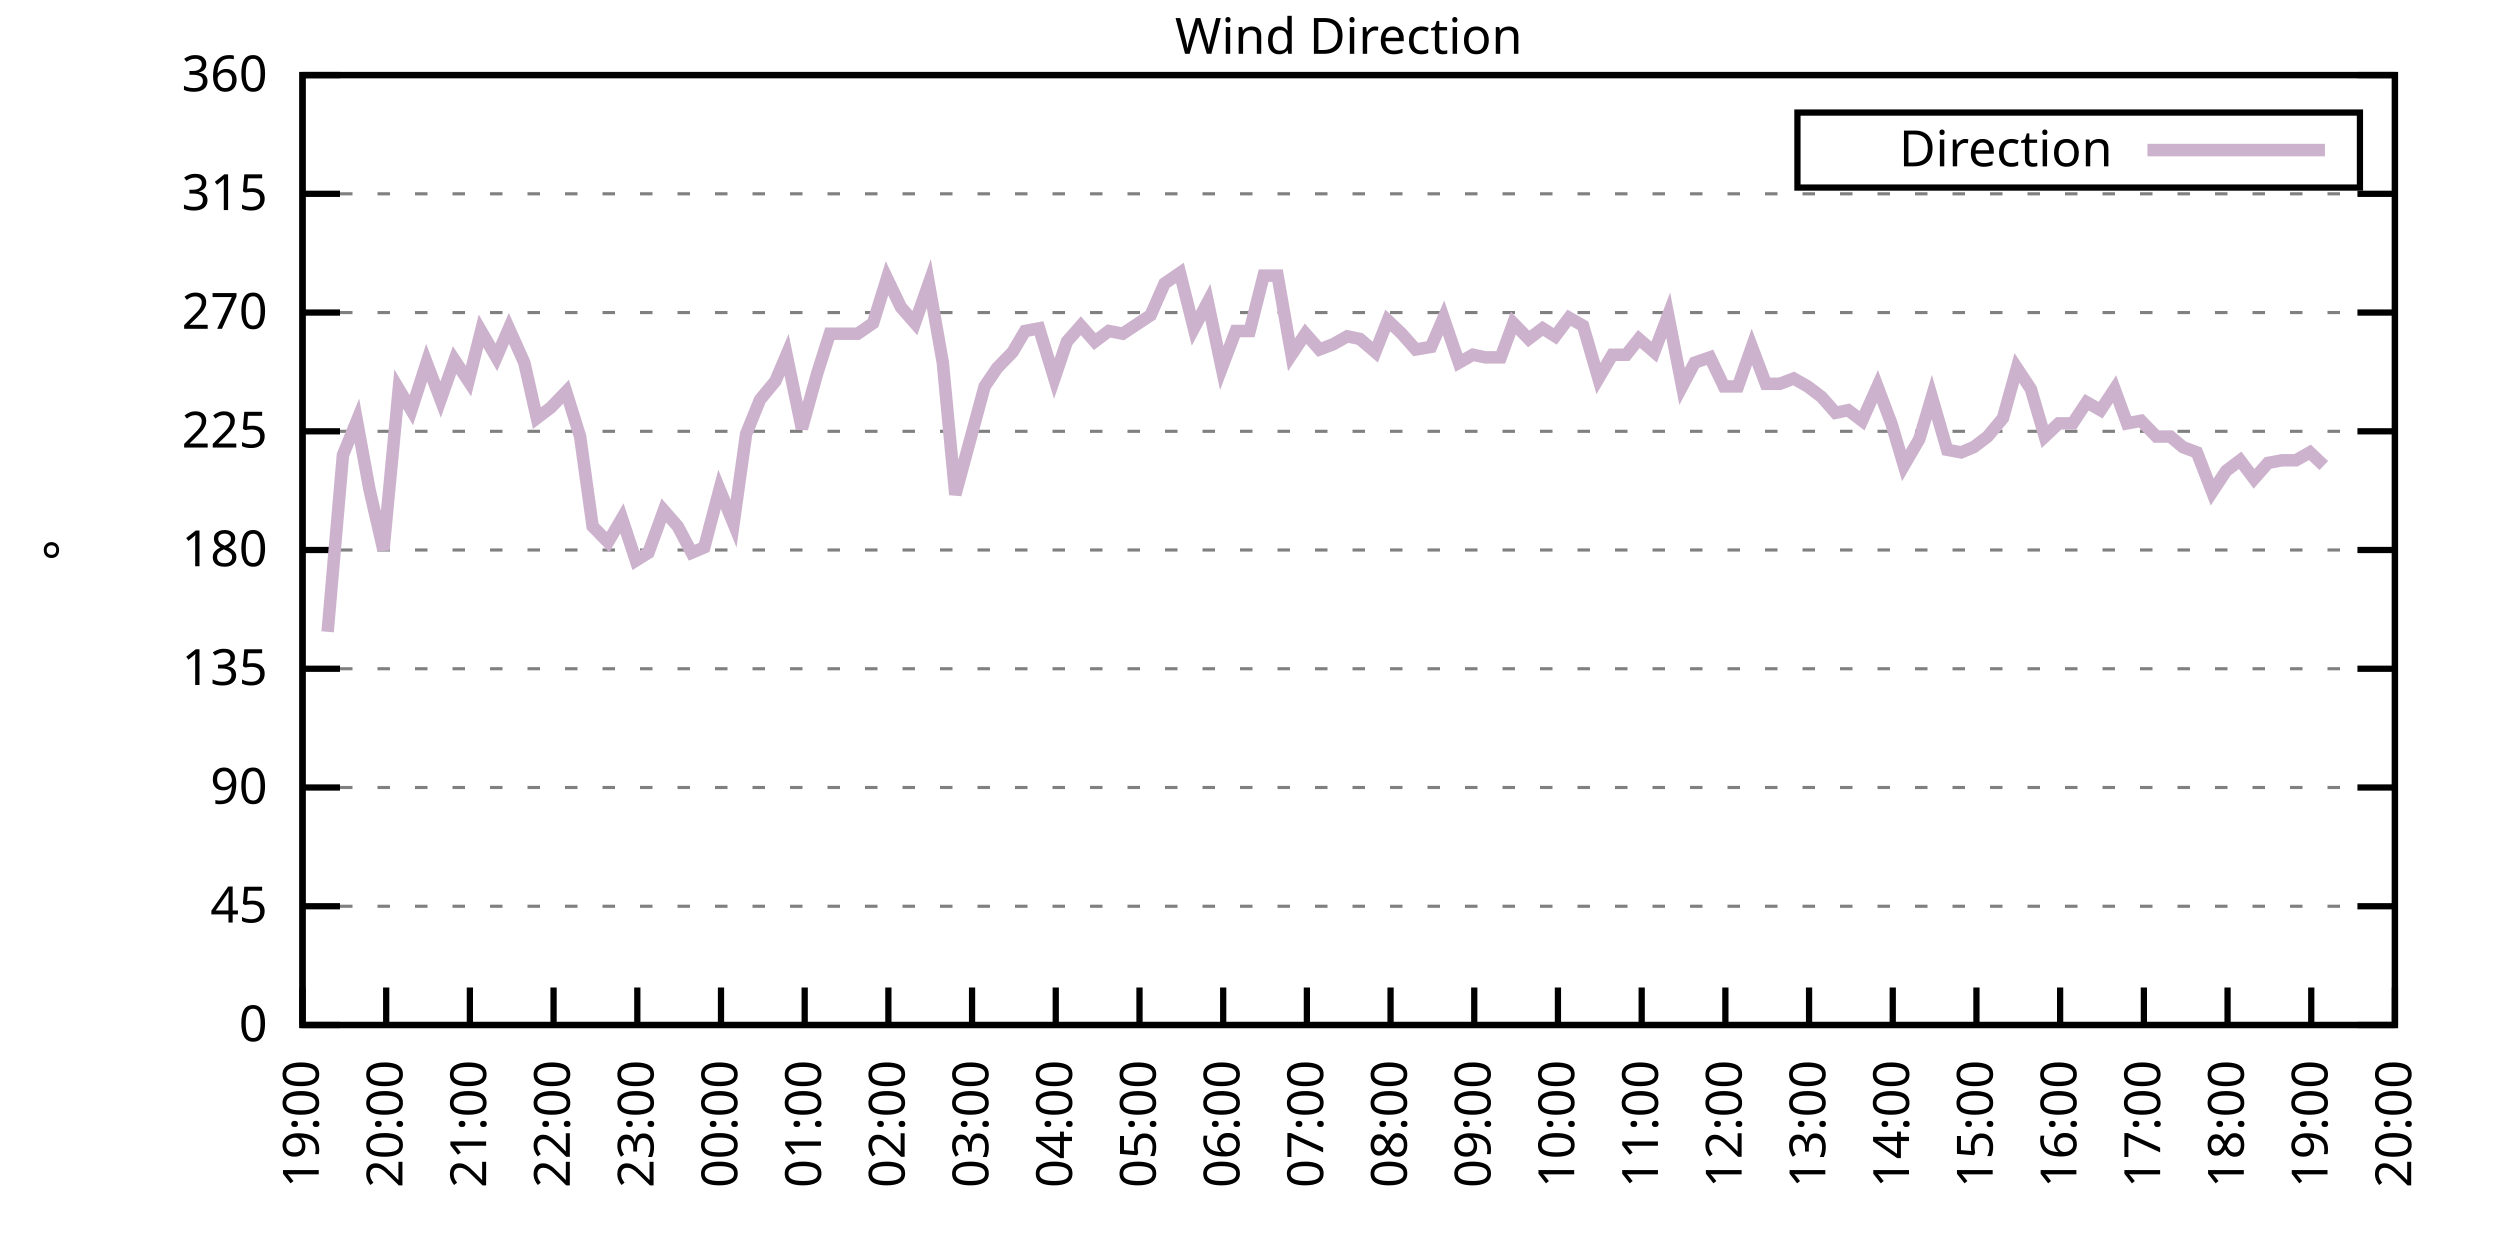
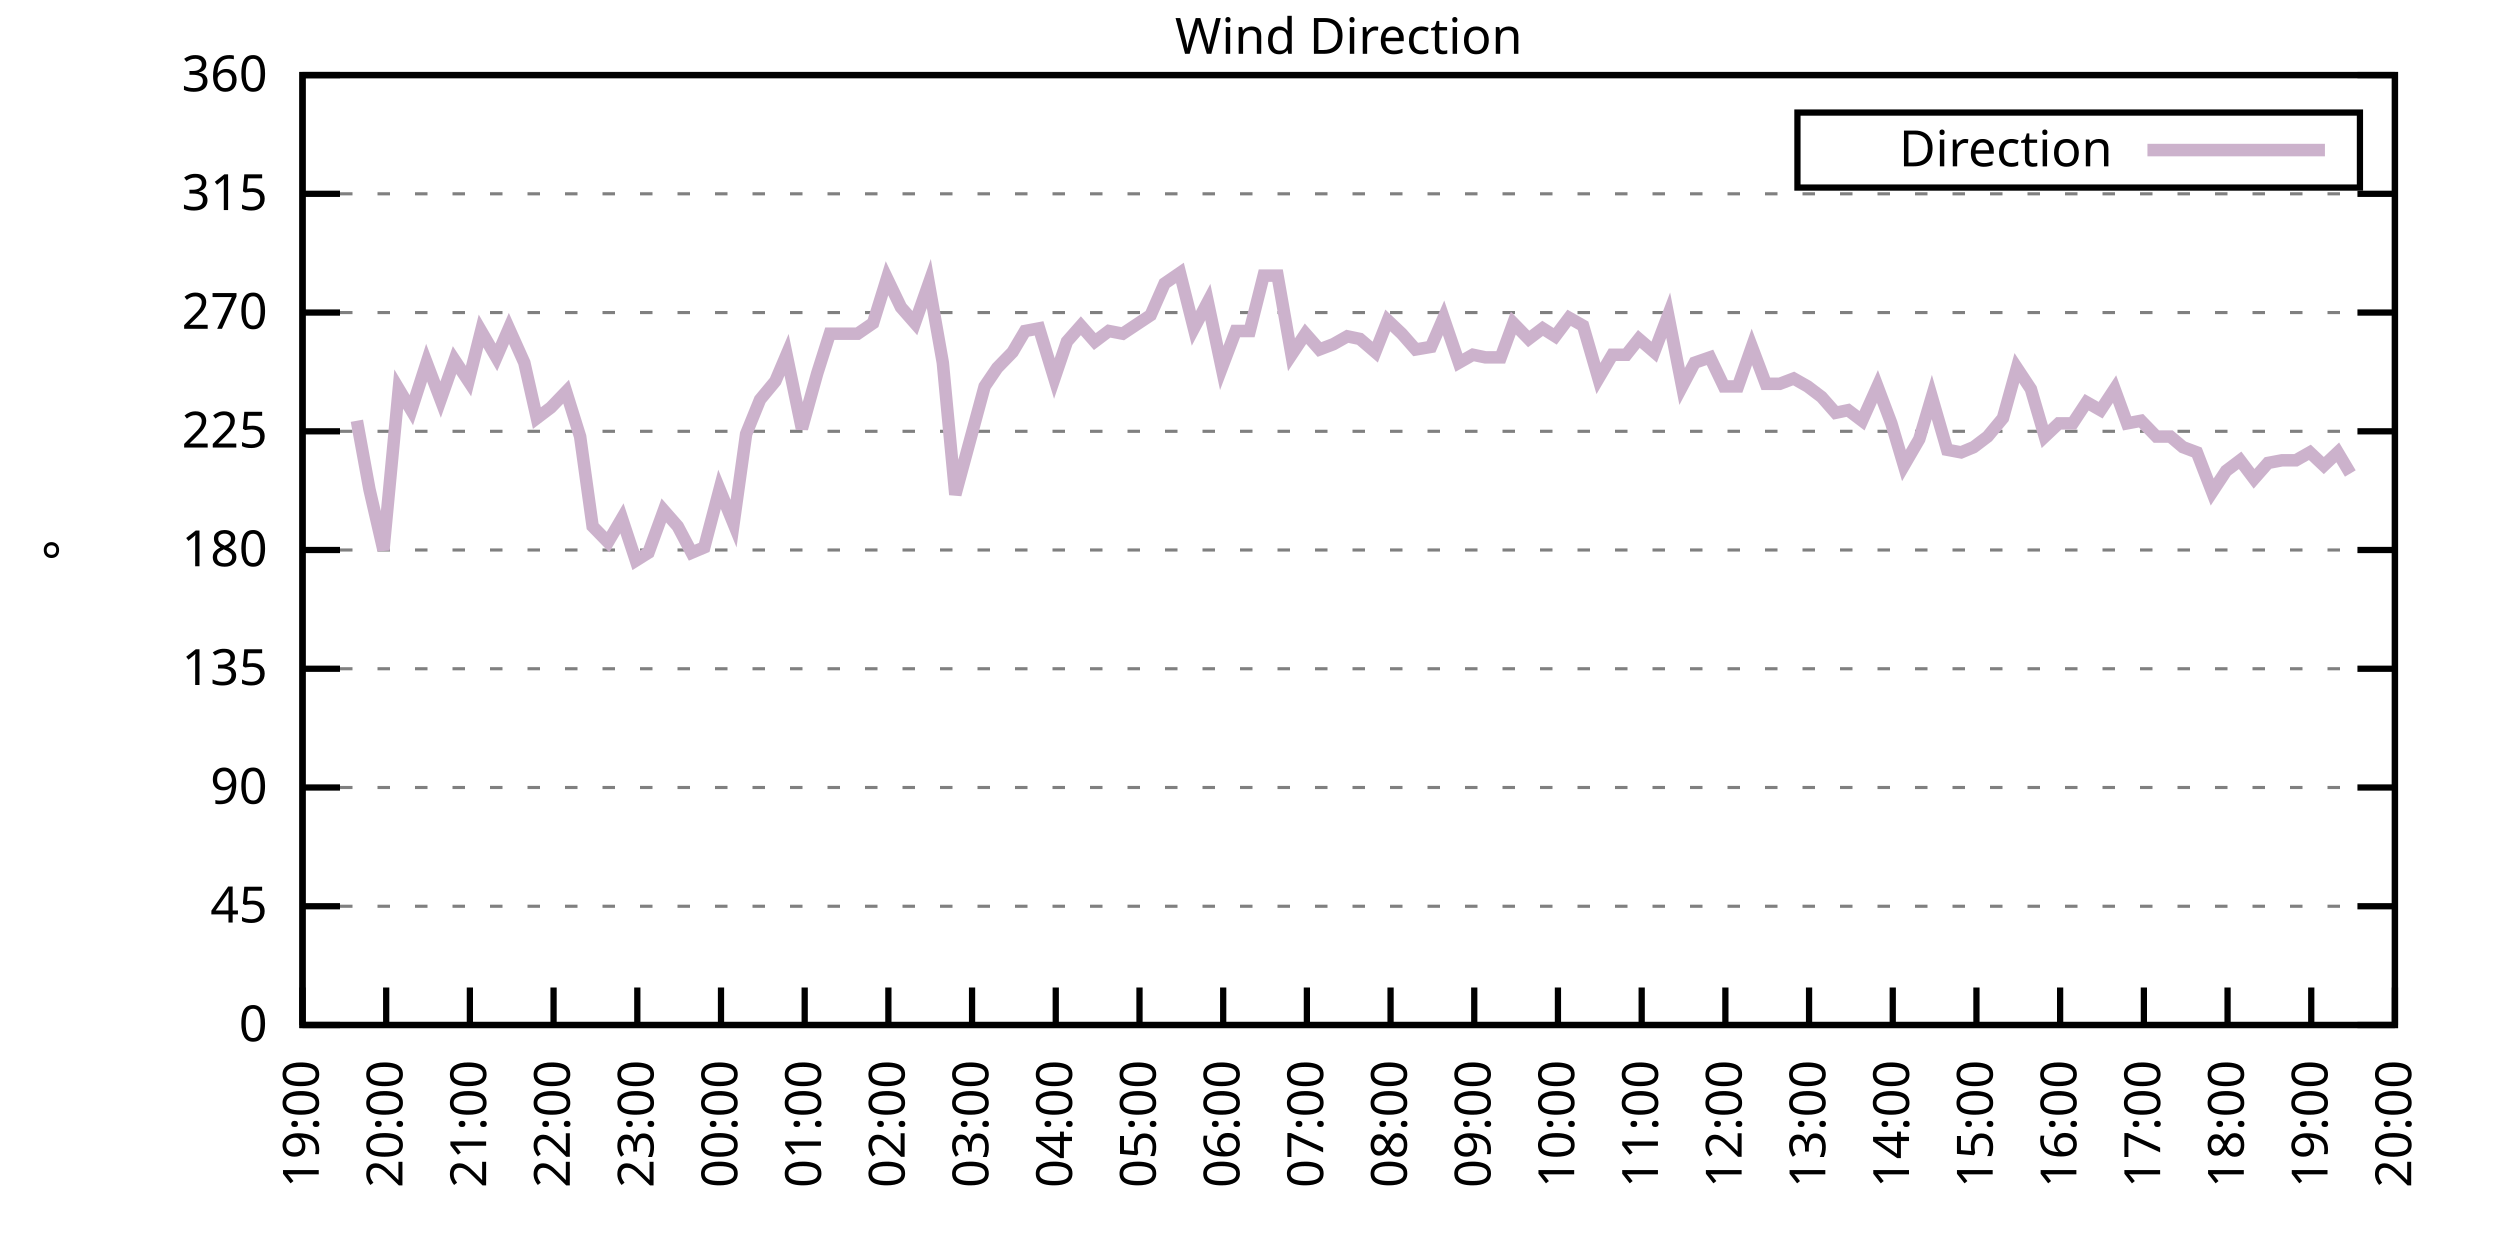
<svg xmlns="http://www.w3.org/2000/svg" xmlns:xlink="http://www.w3.org/1999/xlink" width="400" height="200" viewBox="0 0 400 200">
  <g id="gnuplot_canvas">
    <rect x="0" y="0" width="400" height="200" fill="none" />
    <defs>
      <circle id="gpDot" r="0.5" stroke-width="0.5" stroke="currentColor" />
      <path id="gpPt0" stroke-width="0.333" stroke="currentColor" d="M-1,0 h2 M0,-1 v2" />
      <path id="gpPt1" stroke-width="0.333" stroke="currentColor" d="M-1,-1 L1,1 M1,-1 L-1,1" />
      <path id="gpPt2" stroke-width="0.333" stroke="currentColor" d="M-1,0 L1,0 M0,-1 L0,1 M-1,-1 L1,1 M-1,1 L1,-1" />
      <rect id="gpPt3" stroke-width="0.333" stroke="currentColor" x="-1" y="-1" width="2" height="2" />
      <rect id="gpPt4" stroke-width="0.333" stroke="currentColor" fill="currentColor" x="-1" y="-1" width="2" height="2" />
      <circle id="gpPt5" stroke-width="0.333" stroke="currentColor" cx="0" cy="0" r="1" />
      <use xlink:href="#gpPt5" id="gpPt6" fill="currentColor" stroke="none" />
      <path id="gpPt7" stroke-width="0.333" stroke="currentColor" d="M0,-1.33 L-1.33,0.67 L1.33,0.67 z" />
      <use xlink:href="#gpPt7" id="gpPt8" fill="currentColor" stroke="none" />
      <use xlink:href="#gpPt7" id="gpPt9" stroke="currentColor" transform="rotate(180)" />
      <use xlink:href="#gpPt9" id="gpPt10" fill="currentColor" stroke="none" />
      <use xlink:href="#gpPt3" id="gpPt11" stroke="currentColor" transform="rotate(45)" />
      <use xlink:href="#gpPt11" id="gpPt12" fill="currentColor" stroke="none" />
      <path id="gpPt13" stroke-width="0.333" stroke="currentColor" d="M0,1.330 L1.265,0.411 L0.782,-1.067 L-0.782,-1.076 L-1.265,0.411 z" />
      <use xlink:href="#gpPt13" id="gpPt14" fill="currentColor" stroke="none" />
      <filter id="textbox" filterUnits="objectBoundingBox" x="0" y="0" height="1" width="1">
        <feFlood flood-color="white" flood-opacity="1" result="bgnd" />
        <feComposite in="SourceGraphic" in2="bgnd" operator="atop" />
      </filter>
      <filter id="greybox" filterUnits="objectBoundingBox" x="0" y="0" height="1" width="1">
        <feFlood flood-color="lightgrey" flood-opacity="1" result="grey" />
        <feComposite in="SourceGraphic" in2="grey" operator="atop" />
      </filter>
    </defs>
    <g fill="none" color="white" stroke="currentColor" stroke-width="1.00" stroke-linecap="butt" stroke-linejoin="miter">
</g>
    <g fill="none" color="black" stroke="currentColor" stroke-width="1.00" stroke-linecap="butt" stroke-linejoin="miter">
      <g stroke="none" shape-rendering="crispEdges">
        <polygon fill="rgb(255, 255, 255)" points="48.40,164.00 383.18,164.00 383.18,12.02 48.40,12.02 " />
      </g>
    </g>
    <g fill="none" color="black" stroke="currentColor" stroke-width="1.00" stroke-linecap="butt" stroke-linejoin="miter">
</g>
    <g fill="none" color="black" stroke="black" stroke-width="0.50" stroke-linecap="butt" stroke-linejoin="miter">
</g>
    <g fill="none" color="gray" stroke="currentColor" stroke-width="0.50" stroke-linecap="butt" stroke-linejoin="miter">
      <path stroke="gray" stroke-dasharray="2,4" class="gridline" d="M48.40,164.00 L383.19,164.00  " />
    </g>
    <g fill="none" color="gray" stroke="gray" stroke-width="1.00" stroke-linecap="butt" stroke-linejoin="miter">
</g>
    <g fill="none" color="black" stroke="currentColor" stroke-width="1.00" stroke-linecap="butt" stroke-linejoin="miter">
      <path stroke="black" d="M48.40,164.00 L54.40,164.00 M383.19,164.00 L377.19,164.00  " />
      <g transform="translate(42.80,166.60)" stroke="none" fill="black" font-family="Sans" font-size="8.00" text-anchor="end">
        <text>
          <tspan font-family="Sans"> 0</tspan>
        </text>
      </g>
    </g>
    <g fill="none" color="black" stroke="currentColor" stroke-width="1.00" stroke-linecap="butt" stroke-linejoin="miter">
</g>
    <g fill="none" color="black" stroke="black" stroke-width="0.50" stroke-linecap="butt" stroke-linejoin="miter">
</g>
    <g fill="none" color="gray" stroke="currentColor" stroke-width="0.50" stroke-linecap="butt" stroke-linejoin="miter">
      <path stroke="gray" stroke-dasharray="2,4" class="gridline" d="M48.40,145.00 L383.19,145.00  " />
    </g>
    <g fill="none" color="gray" stroke="gray" stroke-width="1.00" stroke-linecap="butt" stroke-linejoin="miter">
</g>
    <g fill="none" color="black" stroke="currentColor" stroke-width="1.00" stroke-linecap="butt" stroke-linejoin="miter">
      <path stroke="black" d="M48.40,145.00 L54.40,145.00 M383.19,145.00 L377.19,145.00  " />
      <g transform="translate(42.80,147.60)" stroke="none" fill="black" font-family="Sans" font-size="8.00" text-anchor="end">
        <text>
          <tspan font-family="Sans"> 45</tspan>
        </text>
      </g>
    </g>
    <g fill="none" color="black" stroke="currentColor" stroke-width="1.00" stroke-linecap="butt" stroke-linejoin="miter">
</g>
    <g fill="none" color="black" stroke="black" stroke-width="0.50" stroke-linecap="butt" stroke-linejoin="miter">
</g>
    <g fill="none" color="gray" stroke="currentColor" stroke-width="0.50" stroke-linecap="butt" stroke-linejoin="miter">
      <path stroke="gray" stroke-dasharray="2,4" class="gridline" d="M48.40,126.00 L383.19,126.00  " />
    </g>
    <g fill="none" color="gray" stroke="gray" stroke-width="1.00" stroke-linecap="butt" stroke-linejoin="miter">
</g>
    <g fill="none" color="black" stroke="currentColor" stroke-width="1.00" stroke-linecap="butt" stroke-linejoin="miter">
      <path stroke="black" d="M48.40,126.00 L54.40,126.00 M383.19,126.00 L377.19,126.00  " />
      <g transform="translate(42.80,128.60)" stroke="none" fill="black" font-family="Sans" font-size="8.00" text-anchor="end">
        <text>
          <tspan font-family="Sans"> 90</tspan>
        </text>
      </g>
    </g>
    <g fill="none" color="black" stroke="currentColor" stroke-width="1.00" stroke-linecap="butt" stroke-linejoin="miter">
</g>
    <g fill="none" color="black" stroke="black" stroke-width="0.50" stroke-linecap="butt" stroke-linejoin="miter">
</g>
    <g fill="none" color="gray" stroke="currentColor" stroke-width="0.50" stroke-linecap="butt" stroke-linejoin="miter">
      <path stroke="gray" stroke-dasharray="2,4" class="gridline" d="M48.40,107.00 L383.19,107.00  " />
    </g>
    <g fill="none" color="gray" stroke="gray" stroke-width="1.00" stroke-linecap="butt" stroke-linejoin="miter">
</g>
    <g fill="none" color="black" stroke="currentColor" stroke-width="1.00" stroke-linecap="butt" stroke-linejoin="miter">
      <path stroke="black" d="M48.40,107.00 L54.40,107.00 M383.19,107.00 L377.19,107.00  " />
      <g transform="translate(42.80,109.60)" stroke="none" fill="black" font-family="Sans" font-size="8.00" text-anchor="end">
        <text>
          <tspan font-family="Sans"> 135</tspan>
        </text>
      </g>
    </g>
    <g fill="none" color="black" stroke="currentColor" stroke-width="1.00" stroke-linecap="butt" stroke-linejoin="miter">
</g>
    <g fill="none" color="black" stroke="black" stroke-width="0.50" stroke-linecap="butt" stroke-linejoin="miter">
</g>
    <g fill="none" color="gray" stroke="currentColor" stroke-width="0.50" stroke-linecap="butt" stroke-linejoin="miter">
      <path stroke="gray" stroke-dasharray="2,4" class="gridline" d="M48.40,88.00 L383.19,88.00  " />
    </g>
    <g fill="none" color="gray" stroke="gray" stroke-width="1.00" stroke-linecap="butt" stroke-linejoin="miter">
</g>
    <g fill="none" color="black" stroke="currentColor" stroke-width="1.00" stroke-linecap="butt" stroke-linejoin="miter">
      <path stroke="black" d="M48.40,88.00 L54.40,88.00 M383.19,88.00 L377.19,88.00  " />
      <g transform="translate(42.80,90.60)" stroke="none" fill="black" font-family="Sans" font-size="8.00" text-anchor="end">
        <text>
          <tspan font-family="Sans"> 180</tspan>
        </text>
      </g>
    </g>
    <g fill="none" color="black" stroke="currentColor" stroke-width="1.00" stroke-linecap="butt" stroke-linejoin="miter">
</g>
    <g fill="none" color="black" stroke="black" stroke-width="0.50" stroke-linecap="butt" stroke-linejoin="miter">
</g>
    <g fill="none" color="gray" stroke="currentColor" stroke-width="0.50" stroke-linecap="butt" stroke-linejoin="miter">
      <path stroke="gray" stroke-dasharray="2,4" class="gridline" d="M48.40,69.01 L383.19,69.01  " />
    </g>
    <g fill="none" color="gray" stroke="gray" stroke-width="1.00" stroke-linecap="butt" stroke-linejoin="miter">
</g>
    <g fill="none" color="black" stroke="currentColor" stroke-width="1.00" stroke-linecap="butt" stroke-linejoin="miter">
      <path stroke="black" d="M48.40,69.01 L54.40,69.01 M383.19,69.01 L377.19,69.01  " />
      <g transform="translate(42.80,71.61)" stroke="none" fill="black" font-family="Sans" font-size="8.00" text-anchor="end">
        <text>
          <tspan font-family="Sans"> 225</tspan>
        </text>
      </g>
    </g>
    <g fill="none" color="black" stroke="currentColor" stroke-width="1.00" stroke-linecap="butt" stroke-linejoin="miter">
</g>
    <g fill="none" color="black" stroke="black" stroke-width="0.50" stroke-linecap="butt" stroke-linejoin="miter">
</g>
    <g fill="none" color="gray" stroke="currentColor" stroke-width="0.50" stroke-linecap="butt" stroke-linejoin="miter">
      <path stroke="gray" stroke-dasharray="2,4" class="gridline" d="M48.40,50.01 L383.19,50.01  " />
    </g>
    <g fill="none" color="gray" stroke="gray" stroke-width="1.00" stroke-linecap="butt" stroke-linejoin="miter">
</g>
    <g fill="none" color="black" stroke="currentColor" stroke-width="1.00" stroke-linecap="butt" stroke-linejoin="miter">
      <path stroke="black" d="M48.40,50.01 L54.40,50.01 M383.19,50.01 L377.19,50.01  " />
      <g transform="translate(42.80,52.61)" stroke="none" fill="black" font-family="Sans" font-size="8.00" text-anchor="end">
        <text>
          <tspan font-family="Sans"> 270</tspan>
        </text>
      </g>
    </g>
    <g fill="none" color="black" stroke="currentColor" stroke-width="1.00" stroke-linecap="butt" stroke-linejoin="miter">
</g>
    <g fill="none" color="black" stroke="black" stroke-width="0.50" stroke-linecap="butt" stroke-linejoin="miter">
</g>
    <g fill="none" color="gray" stroke="currentColor" stroke-width="0.50" stroke-linecap="butt" stroke-linejoin="miter">
      <path stroke="gray" stroke-dasharray="2,4" class="gridline" d="M48.40,31.01 L383.19,31.01  " />
    </g>
    <g fill="none" color="gray" stroke="gray" stroke-width="1.00" stroke-linecap="butt" stroke-linejoin="miter">
</g>
    <g fill="none" color="black" stroke="currentColor" stroke-width="1.00" stroke-linecap="butt" stroke-linejoin="miter">
      <path stroke="black" d="M48.40,31.01 L54.40,31.01 M383.19,31.01 L377.19,31.01  " />
      <g transform="translate(42.80,33.61)" stroke="none" fill="black" font-family="Sans" font-size="8.00" text-anchor="end">
        <text>
          <tspan font-family="Sans"> 315</tspan>
        </text>
      </g>
    </g>
    <g fill="none" color="black" stroke="currentColor" stroke-width="1.00" stroke-linecap="butt" stroke-linejoin="miter">
</g>
    <g fill="none" color="black" stroke="black" stroke-width="0.50" stroke-linecap="butt" stroke-linejoin="miter">
</g>
    <g fill="none" color="gray" stroke="currentColor" stroke-width="0.50" stroke-linecap="butt" stroke-linejoin="miter">
      <path stroke="gray" stroke-dasharray="2,4" class="gridline" d="M48.40,12.01 L383.19,12.01  " />
    </g>
    <g fill="none" color="gray" stroke="gray" stroke-width="1.00" stroke-linecap="butt" stroke-linejoin="miter">
</g>
    <g fill="none" color="black" stroke="currentColor" stroke-width="1.00" stroke-linecap="butt" stroke-linejoin="miter">
      <path stroke="black" d="M48.40,12.01 L54.40,12.01 M383.19,12.01 L377.19,12.01  " />
      <g transform="translate(42.80,14.61)" stroke="none" fill="black" font-family="Sans" font-size="8.00" text-anchor="end">
        <text>
          <tspan font-family="Sans"> 360</tspan>
        </text>
      </g>
    </g>
    <g fill="none" color="black" stroke="currentColor" stroke-width="1.00" stroke-linecap="butt" stroke-linejoin="miter">
      <path stroke="black" d="M48.40,164.00 L48.40,158.00  " />
      <g transform="translate(51.00,169.60) rotate(270.00)" stroke="none" fill="black" font-family="Sans" font-size="8.00" text-anchor="end">
        <text>
          <tspan font-family="Sans">19:00</tspan>
        </text>
      </g>
    </g>
    <g fill="none" color="black" stroke="currentColor" stroke-width="1.00" stroke-linecap="butt" stroke-linejoin="miter">
      <path stroke="black" d="M61.79,164.00 L61.79,158.00  " />
      <g transform="translate(64.39,169.60) rotate(270.00)" stroke="none" fill="black" font-family="Sans" font-size="8.00" text-anchor="end">
        <text>
          <tspan font-family="Sans">20:00</tspan>
        </text>
      </g>
    </g>
    <g fill="none" color="black" stroke="currentColor" stroke-width="1.00" stroke-linecap="butt" stroke-linejoin="miter">
      <path stroke="black" d="M75.18,164.00 L75.18,158.00  " />
      <g transform="translate(77.78,169.60) rotate(270.00)" stroke="none" fill="black" font-family="Sans" font-size="8.00" text-anchor="end">
        <text>
          <tspan font-family="Sans">21:00</tspan>
        </text>
      </g>
    </g>
    <g fill="none" color="black" stroke="currentColor" stroke-width="1.00" stroke-linecap="butt" stroke-linejoin="miter">
      <path stroke="black" d="M88.57,164.00 L88.57,158.00  " />
      <g transform="translate(91.17,169.60) rotate(270.00)" stroke="none" fill="black" font-family="Sans" font-size="8.00" text-anchor="end">
        <text>
          <tspan font-family="Sans">22:00</tspan>
        </text>
      </g>
    </g>
    <g fill="none" color="black" stroke="currentColor" stroke-width="1.00" stroke-linecap="butt" stroke-linejoin="miter">
      <path stroke="black" d="M101.97,164.00 L101.97,158.00  " />
      <g transform="translate(104.57,169.60) rotate(270.00)" stroke="none" fill="black" font-family="Sans" font-size="8.00" text-anchor="end">
        <text>
          <tspan font-family="Sans">23:00</tspan>
        </text>
      </g>
    </g>
    <g fill="none" color="black" stroke="currentColor" stroke-width="1.00" stroke-linecap="butt" stroke-linejoin="miter">
      <path stroke="black" d="M115.36,164.00 L115.36,158.00  " />
      <g transform="translate(117.96,169.60) rotate(270.00)" stroke="none" fill="black" font-family="Sans" font-size="8.00" text-anchor="end">
        <text>
          <tspan font-family="Sans">00:00</tspan>
        </text>
      </g>
    </g>
    <g fill="none" color="black" stroke="currentColor" stroke-width="1.00" stroke-linecap="butt" stroke-linejoin="miter">
      <path stroke="black" d="M128.75,164.00 L128.75,158.00  " />
      <g transform="translate(131.35,169.60) rotate(270.00)" stroke="none" fill="black" font-family="Sans" font-size="8.00" text-anchor="end">
        <text>
          <tspan font-family="Sans">01:00</tspan>
        </text>
      </g>
    </g>
    <g fill="none" color="black" stroke="currentColor" stroke-width="1.00" stroke-linecap="butt" stroke-linejoin="miter">
      <path stroke="black" d="M142.14,164.00 L142.14,158.00  " />
      <g transform="translate(144.74,169.60) rotate(270.00)" stroke="none" fill="black" font-family="Sans" font-size="8.00" text-anchor="end">
        <text>
          <tspan font-family="Sans">02:00</tspan>
        </text>
      </g>
    </g>
    <g fill="none" color="black" stroke="currentColor" stroke-width="1.00" stroke-linecap="butt" stroke-linejoin="miter">
      <path stroke="black" d="M155.53,164.00 L155.53,158.00  " />
      <g transform="translate(158.13,169.60) rotate(270.00)" stroke="none" fill="black" font-family="Sans" font-size="8.00" text-anchor="end">
        <text>
          <tspan font-family="Sans">03:00</tspan>
        </text>
      </g>
    </g>
    <g fill="none" color="black" stroke="currentColor" stroke-width="1.00" stroke-linecap="butt" stroke-linejoin="miter">
      <path stroke="black" d="M168.92,164.00 L168.92,158.00  " />
      <g transform="translate(171.52,169.60) rotate(270.00)" stroke="none" fill="black" font-family="Sans" font-size="8.00" text-anchor="end">
        <text>
          <tspan font-family="Sans">04:00</tspan>
        </text>
      </g>
    </g>
    <g fill="none" color="black" stroke="currentColor" stroke-width="1.00" stroke-linecap="butt" stroke-linejoin="miter">
      <path stroke="black" d="M182.32,164.00 L182.32,158.00  " />
      <g transform="translate(184.92,169.60) rotate(270.00)" stroke="none" fill="black" font-family="Sans" font-size="8.00" text-anchor="end">
        <text>
          <tspan font-family="Sans">05:00</tspan>
        </text>
      </g>
    </g>
    <g fill="none" color="black" stroke="currentColor" stroke-width="1.00" stroke-linecap="butt" stroke-linejoin="miter">
      <path stroke="black" d="M195.71,164.00 L195.71,158.00  " />
      <g transform="translate(198.31,169.60) rotate(270.00)" stroke="none" fill="black" font-family="Sans" font-size="8.00" text-anchor="end">
        <text>
          <tspan font-family="Sans">06:00</tspan>
        </text>
      </g>
    </g>
    <g fill="none" color="black" stroke="currentColor" stroke-width="1.00" stroke-linecap="butt" stroke-linejoin="miter">
      <path stroke="black" d="M209.10,164.00 L209.10,158.00  " />
      <g transform="translate(211.70,169.60) rotate(270.00)" stroke="none" fill="black" font-family="Sans" font-size="8.00" text-anchor="end">
        <text>
          <tspan font-family="Sans">07:00</tspan>
        </text>
      </g>
    </g>
    <g fill="none" color="black" stroke="currentColor" stroke-width="1.00" stroke-linecap="butt" stroke-linejoin="miter">
      <path stroke="black" d="M222.49,164.00 L222.49,158.00  " />
      <g transform="translate(225.09,169.60) rotate(270.00)" stroke="none" fill="black" font-family="Sans" font-size="8.00" text-anchor="end">
        <text>
          <tspan font-family="Sans">08:00</tspan>
        </text>
      </g>
    </g>
    <g fill="none" color="black" stroke="currentColor" stroke-width="1.00" stroke-linecap="butt" stroke-linejoin="miter">
      <path stroke="black" d="M235.88,164.00 L235.88,158.00  " />
      <g transform="translate(238.48,169.60) rotate(270.00)" stroke="none" fill="black" font-family="Sans" font-size="8.00" text-anchor="end">
        <text>
          <tspan font-family="Sans">09:00</tspan>
        </text>
      </g>
    </g>
    <g fill="none" color="black" stroke="currentColor" stroke-width="1.00" stroke-linecap="butt" stroke-linejoin="miter">
      <path stroke="black" d="M249.27,164.00 L249.27,158.00  " />
      <g transform="translate(251.87,169.60) rotate(270.00)" stroke="none" fill="black" font-family="Sans" font-size="8.00" text-anchor="end">
        <text>
          <tspan font-family="Sans">10:00</tspan>
        </text>
      </g>
    </g>
    <g fill="none" color="black" stroke="currentColor" stroke-width="1.00" stroke-linecap="butt" stroke-linejoin="miter">
      <path stroke="black" d="M262.67,164.00 L262.67,158.00  " />
      <g transform="translate(265.27,169.60) rotate(270.00)" stroke="none" fill="black" font-family="Sans" font-size="8.00" text-anchor="end">
        <text>
          <tspan font-family="Sans">11:00</tspan>
        </text>
      </g>
    </g>
    <g fill="none" color="black" stroke="currentColor" stroke-width="1.00" stroke-linecap="butt" stroke-linejoin="miter">
      <path stroke="black" d="M276.06,164.00 L276.06,158.00  " />
      <g transform="translate(278.66,169.60) rotate(270.00)" stroke="none" fill="black" font-family="Sans" font-size="8.00" text-anchor="end">
        <text>
          <tspan font-family="Sans">12:00</tspan>
        </text>
      </g>
    </g>
    <g fill="none" color="black" stroke="currentColor" stroke-width="1.00" stroke-linecap="butt" stroke-linejoin="miter">
      <path stroke="black" d="M289.45,164.00 L289.45,158.00  " />
      <g transform="translate(292.05,169.60) rotate(270.00)" stroke="none" fill="black" font-family="Sans" font-size="8.00" text-anchor="end">
        <text>
          <tspan font-family="Sans">13:00</tspan>
        </text>
      </g>
    </g>
    <g fill="none" color="black" stroke="currentColor" stroke-width="1.00" stroke-linecap="butt" stroke-linejoin="miter">
      <path stroke="black" d="M302.84,164.00 L302.84,158.00  " />
      <g transform="translate(305.44,169.60) rotate(270.00)" stroke="none" fill="black" font-family="Sans" font-size="8.00" text-anchor="end">
        <text>
          <tspan font-family="Sans">14:00</tspan>
        </text>
      </g>
    </g>
    <g fill="none" color="black" stroke="currentColor" stroke-width="1.00" stroke-linecap="butt" stroke-linejoin="miter">
      <path stroke="black" d="M316.23,164.00 L316.23,158.00  " />
      <g transform="translate(318.83,169.60) rotate(270.00)" stroke="none" fill="black" font-family="Sans" font-size="8.00" text-anchor="end">
        <text>
          <tspan font-family="Sans">15:00</tspan>
        </text>
      </g>
    </g>
    <g fill="none" color="black" stroke="currentColor" stroke-width="1.00" stroke-linecap="butt" stroke-linejoin="miter">
      <path stroke="black" d="M329.62,164.00 L329.62,158.00  " />
      <g transform="translate(332.22,169.60) rotate(270.00)" stroke="none" fill="black" font-family="Sans" font-size="8.00" text-anchor="end">
        <text>
          <tspan font-family="Sans">16:00</tspan>
        </text>
      </g>
    </g>
    <g fill="none" color="black" stroke="currentColor" stroke-width="1.00" stroke-linecap="butt" stroke-linejoin="miter">
      <path stroke="black" d="M343.02,164.00 L343.02,158.00  " />
      <g transform="translate(345.62,169.60) rotate(270.00)" stroke="none" fill="black" font-family="Sans" font-size="8.00" text-anchor="end">
        <text>
          <tspan font-family="Sans">17:00</tspan>
        </text>
      </g>
    </g>
    <g fill="none" color="black" stroke="currentColor" stroke-width="1.00" stroke-linecap="butt" stroke-linejoin="miter">
      <path stroke="black" d="M356.41,164.00 L356.41,158.00  " />
      <g transform="translate(359.01,169.60) rotate(270.00)" stroke="none" fill="black" font-family="Sans" font-size="8.00" text-anchor="end">
        <text>
          <tspan font-family="Sans">18:00</tspan>
        </text>
      </g>
    </g>
    <g fill="none" color="black" stroke="currentColor" stroke-width="1.00" stroke-linecap="butt" stroke-linejoin="miter">
      <path stroke="black" d="M369.80,164.00 L369.80,158.00  " />
      <g transform="translate(372.40,169.60) rotate(270.00)" stroke="none" fill="black" font-family="Sans" font-size="8.00" text-anchor="end">
        <text>
          <tspan font-family="Sans">19:00</tspan>
        </text>
      </g>
    </g>
    <g fill="none" color="black" stroke="currentColor" stroke-width="1.00" stroke-linecap="butt" stroke-linejoin="miter">
      <path stroke="black" d="M383.19,164.00 L383.19,158.00  " />
      <g transform="translate(385.79,169.60) rotate(270.00)" stroke="none" fill="black" font-family="Sans" font-size="8.00" text-anchor="end">
        <text>
          <tspan font-family="Sans">20:00</tspan>
        </text>
      </g>
    </g>
    <g fill="none" color="black" stroke="currentColor" stroke-width="1.00" stroke-linecap="butt" stroke-linejoin="miter">
</g>
    <g fill="none" color="black" stroke="currentColor" stroke-width="1.00" stroke-linecap="butt" stroke-linejoin="miter">
      <path stroke="black" d="M48.40,12.01 L48.40,164.00 L383.19,164.00 L383.19,12.01 L48.40,12.01 Z  " />
    </g>
    <g fill="none" color="black" stroke="currentColor" stroke-width="1.00" stroke-linecap="butt" stroke-linejoin="miter">
</g>
    <g fill="none" color="black" stroke="currentColor" stroke-width="1.00" stroke-linecap="butt" stroke-linejoin="miter">
      <path stroke="black" d="M287.59,30.01 L287.59,18.01 L377.59,18.01 L377.59,30.01 L287.59,30.01 Z  " />
    </g>
    <g id="Wind_direction_plot_1">
      <g fill="none" color="white" stroke="black" stroke-width="2.00" stroke-linecap="butt" stroke-linejoin="miter">
</g>
      <g fill="none" color="black" stroke="currentColor" stroke-width="2.00" stroke-linecap="butt" stroke-linejoin="miter">
        <g transform="translate(337.99,26.61)" stroke="none" fill="black" font-family="Sans" font-size="8.00" text-anchor="end">
          <text>
            <tspan font-family="Sans">Direction</tspan>
          </text>
        </g>
      </g>
      <g fill="none" color="black" stroke="currentColor" stroke-width="2.00" stroke-linecap="butt" stroke-linejoin="miter">
-         <path stroke="rgb(204, 178, 204)" d="M343.59,24.01 L371.99,24.01 M52.42,101.09 L54.87,72.81 L57.10,67.32 L59.11,78.29 L61.35,88.00 L63.80,62.25   L65.81,65.63 L68.26,58.03 L70.50,63.94 L72.73,57.61 L74.96,60.98 L76.97,52.96 L79.42,57.18 L81.43,52.54   L83.89,58.03 L85.90,66.90 L88.13,65.21 L90.58,62.67 L92.82,69.85 L94.82,84.21 L97.28,86.74 L99.51,82.94   L101.74,89.69 L103.75,88.43 L106.21,81.67 L108.44,84.21 L110.67,88.43 L112.68,87.58 L115.13,78.29 L117.37,83.78   L119.38,69.43 L121.61,63.94 L124.06,60.98 L125.85,56.76 L128.30,68.58 L130.76,59.72 L132.77,53.39 L135.22,53.39   L137.23,53.39 L139.69,51.70 L141.92,44.52 L144.15,49.16 L146.38,51.70 L148.61,45.36 L150.85,58.03 L152.85,79.14   L157.54,61.83 L159.55,58.87 L162.01,56.34 L164.01,52.96 L166.25,52.54 L168.70,60.56 L170.71,54.65 L172.94,52.12   L175.17,54.65 L177.41,52.96 L179.64,53.39 L184.10,50.43 L186.33,45.36 L188.79,43.67 L191.02,52.54 L193.25,48.32   L195.48,58.87 L197.72,52.96 L199.95,52.96 L202.18,44.10 L204.41,44.10 L206.64,56.76 L208.88,53.39 L211.11,55.92   L213.34,55.07 L215.57,53.81 L217.58,54.23 L220.04,56.34 L222.04,51.27 L224.28,53.39 L226.51,55.92 L228.96,55.50   L230.97,50.85 L233.43,58.03 L235.66,56.76 L237.67,57.18 L240.12,57.18 L242.13,51.70 L244.59,54.23 L246.82,52.54   L248.83,53.81 L251.06,50.85 L253.29,52.12 L255.75,60.56 L257.98,56.76 L260.21,56.76 L262.22,54.23 L264.67,56.34   L266.91,50.43 L269.14,61.83 L271.15,58.03 L273.60,57.18 L275.83,61.83 L278.07,61.83 L280.30,55.50 L282.53,61.41   L284.76,61.41 L286.99,60.56 L289.23,61.83 L291.46,63.52 L293.69,66.05 L295.70,65.63 L297.93,67.32 L300.39,61.83   L302.62,67.74 L304.63,74.49 L307.08,70.27 L309.09,63.52 L311.54,71.96 L313.78,72.38 L315.79,71.54 L318.02,69.85   L320.47,66.90 L322.70,58.87 L324.94,62.25 L327.17,69.85 L329.40,67.74 L331.63,67.74 L333.86,64.36 L336.10,65.63   L338.33,62.25 L340.34,67.74 L342.57,67.32 L345.02,69.85 L347.26,69.85 L349.26,71.54 L351.50,72.38 L353.95,78.72   L356.18,75.34 L358.42,73.65 L360.65,76.61 L362.88,74.07 L365.11,73.65 L367.34,73.65 L369.58,72.38 L371.81,74.49    " />
+         <path stroke="rgb(204, 178, 204)" d="M343.59,24.01 L371.99,24.01 M57.10,67.32 L59.11,78.29 L61.35,88.00 L63.80,62.25 L65.81,65.63 L68.26,58.03   L70.50,63.94 L72.73,57.61 L74.96,60.98 L76.97,52.96 L79.42,57.18 L81.43,52.54 L83.89,58.03 L85.90,66.90   L88.13,65.21 L90.58,62.67 L92.82,69.85 L94.82,84.21 L97.28,86.74 L99.51,82.94 L101.74,89.69 L103.75,88.43   L106.21,81.67 L108.44,84.21 L110.67,88.43 L112.68,87.58 L115.13,78.29 L117.37,83.78 L119.38,69.43 L121.61,63.94   L124.06,60.98 L125.85,56.76 L128.30,68.58 L130.76,59.72 L132.77,53.39 L135.22,53.39 L137.23,53.39 L139.69,51.70   L141.92,44.52 L144.15,49.16 L146.38,51.70 L148.61,45.36 L150.85,58.03 L152.85,79.14 L157.54,61.83 L159.55,58.87   L162.01,56.34 L164.01,52.96 L166.25,52.54 L168.70,60.56 L170.71,54.65 L172.94,52.12 L175.17,54.65 L177.41,52.96   L179.64,53.39 L184.10,50.43 L186.33,45.36 L188.79,43.67 L191.02,52.54 L193.25,48.32 L195.48,58.87 L197.72,52.96   L199.95,52.96 L202.18,44.10 L204.41,44.10 L206.64,56.76 L208.88,53.39 L211.11,55.92 L213.34,55.07 L215.57,53.81   L217.58,54.23 L220.04,56.34 L222.04,51.27 L224.28,53.39 L226.51,55.92 L228.96,55.50 L230.97,50.85 L233.43,58.03   L235.66,56.76 L237.67,57.18 L240.12,57.18 L242.13,51.70 L244.59,54.23 L246.82,52.54 L248.83,53.81 L251.06,50.85   L253.29,52.12 L255.75,60.56 L257.98,56.76 L260.21,56.76 L262.22,54.23 L264.67,56.34 L266.91,50.43 L269.14,61.83   L271.15,58.03 L273.60,57.18 L275.83,61.83 L278.07,61.83 L280.30,55.50 L282.53,61.41 L284.76,61.41 L286.99,60.56   L289.23,61.83 L291.46,63.52 L293.69,66.05 L295.70,65.63 L297.93,67.32 L300.39,61.83 L302.62,67.74 L304.63,74.49   L307.08,70.27 L309.09,63.52 L311.54,71.96 L313.78,72.38 L315.79,71.54 L318.02,69.85 L320.47,66.90 L322.70,58.87   L324.94,62.25 L327.17,69.85 L329.40,67.74 L331.63,67.74 L333.86,64.36 L336.10,65.63 L338.33,62.25 L340.34,67.74   L342.57,67.32 L345.02,69.85 L347.26,69.85 L349.26,71.54 L351.50,72.38 L353.95,78.72 L356.18,75.34 L358.42,73.65   L360.65,76.61 L362.88,74.07 L365.11,73.65 L367.34,73.65 L369.58,72.38 L371.81,74.49 L374.04,72.38 L376.05,75.76    " />
      </g>
    </g>
    <g fill="none" color="black" stroke="currentColor" stroke-width="2.00" stroke-linecap="butt" stroke-linejoin="miter">
</g>
    <g fill="none" color="black" stroke="black" stroke-width="1.00" stroke-linecap="butt" stroke-linejoin="miter">
</g>
    <g fill="none" color="black" stroke="currentColor" stroke-width="1.00" stroke-linecap="butt" stroke-linejoin="miter">
      <path stroke="black" d="M48.40,12.01 L48.40,164.00 L383.19,164.00 L383.19,12.01 L48.40,12.01 Z  " />
      <g transform="translate(12.80,88.01) rotate(270.00)" stroke="none" fill="black" font-family="Sans" font-size="8.00" text-anchor="middle">
        <text>
          <tspan font-family="Sans">°</tspan>
        </text>
      </g>
    </g>
    <g fill="none" color="black" stroke="currentColor" stroke-width="1.00" stroke-linecap="butt" stroke-linejoin="miter">
</g>
    <g fill="none" color="black" stroke="currentColor" stroke-width="1.00" stroke-linecap="butt" stroke-linejoin="miter">
      <g transform="translate(215.79,8.61)" stroke="none" fill="black" font-family="Sans" font-size="8.00" text-anchor="middle">
        <text>
          <tspan font-family="Sans">Wind Direction</tspan>
        </text>
      </g>
    </g>
    <g fill="none" color="black" stroke="currentColor" stroke-width="1.00" stroke-linecap="butt" stroke-linejoin="miter">
</g>
  </g>
</svg>
